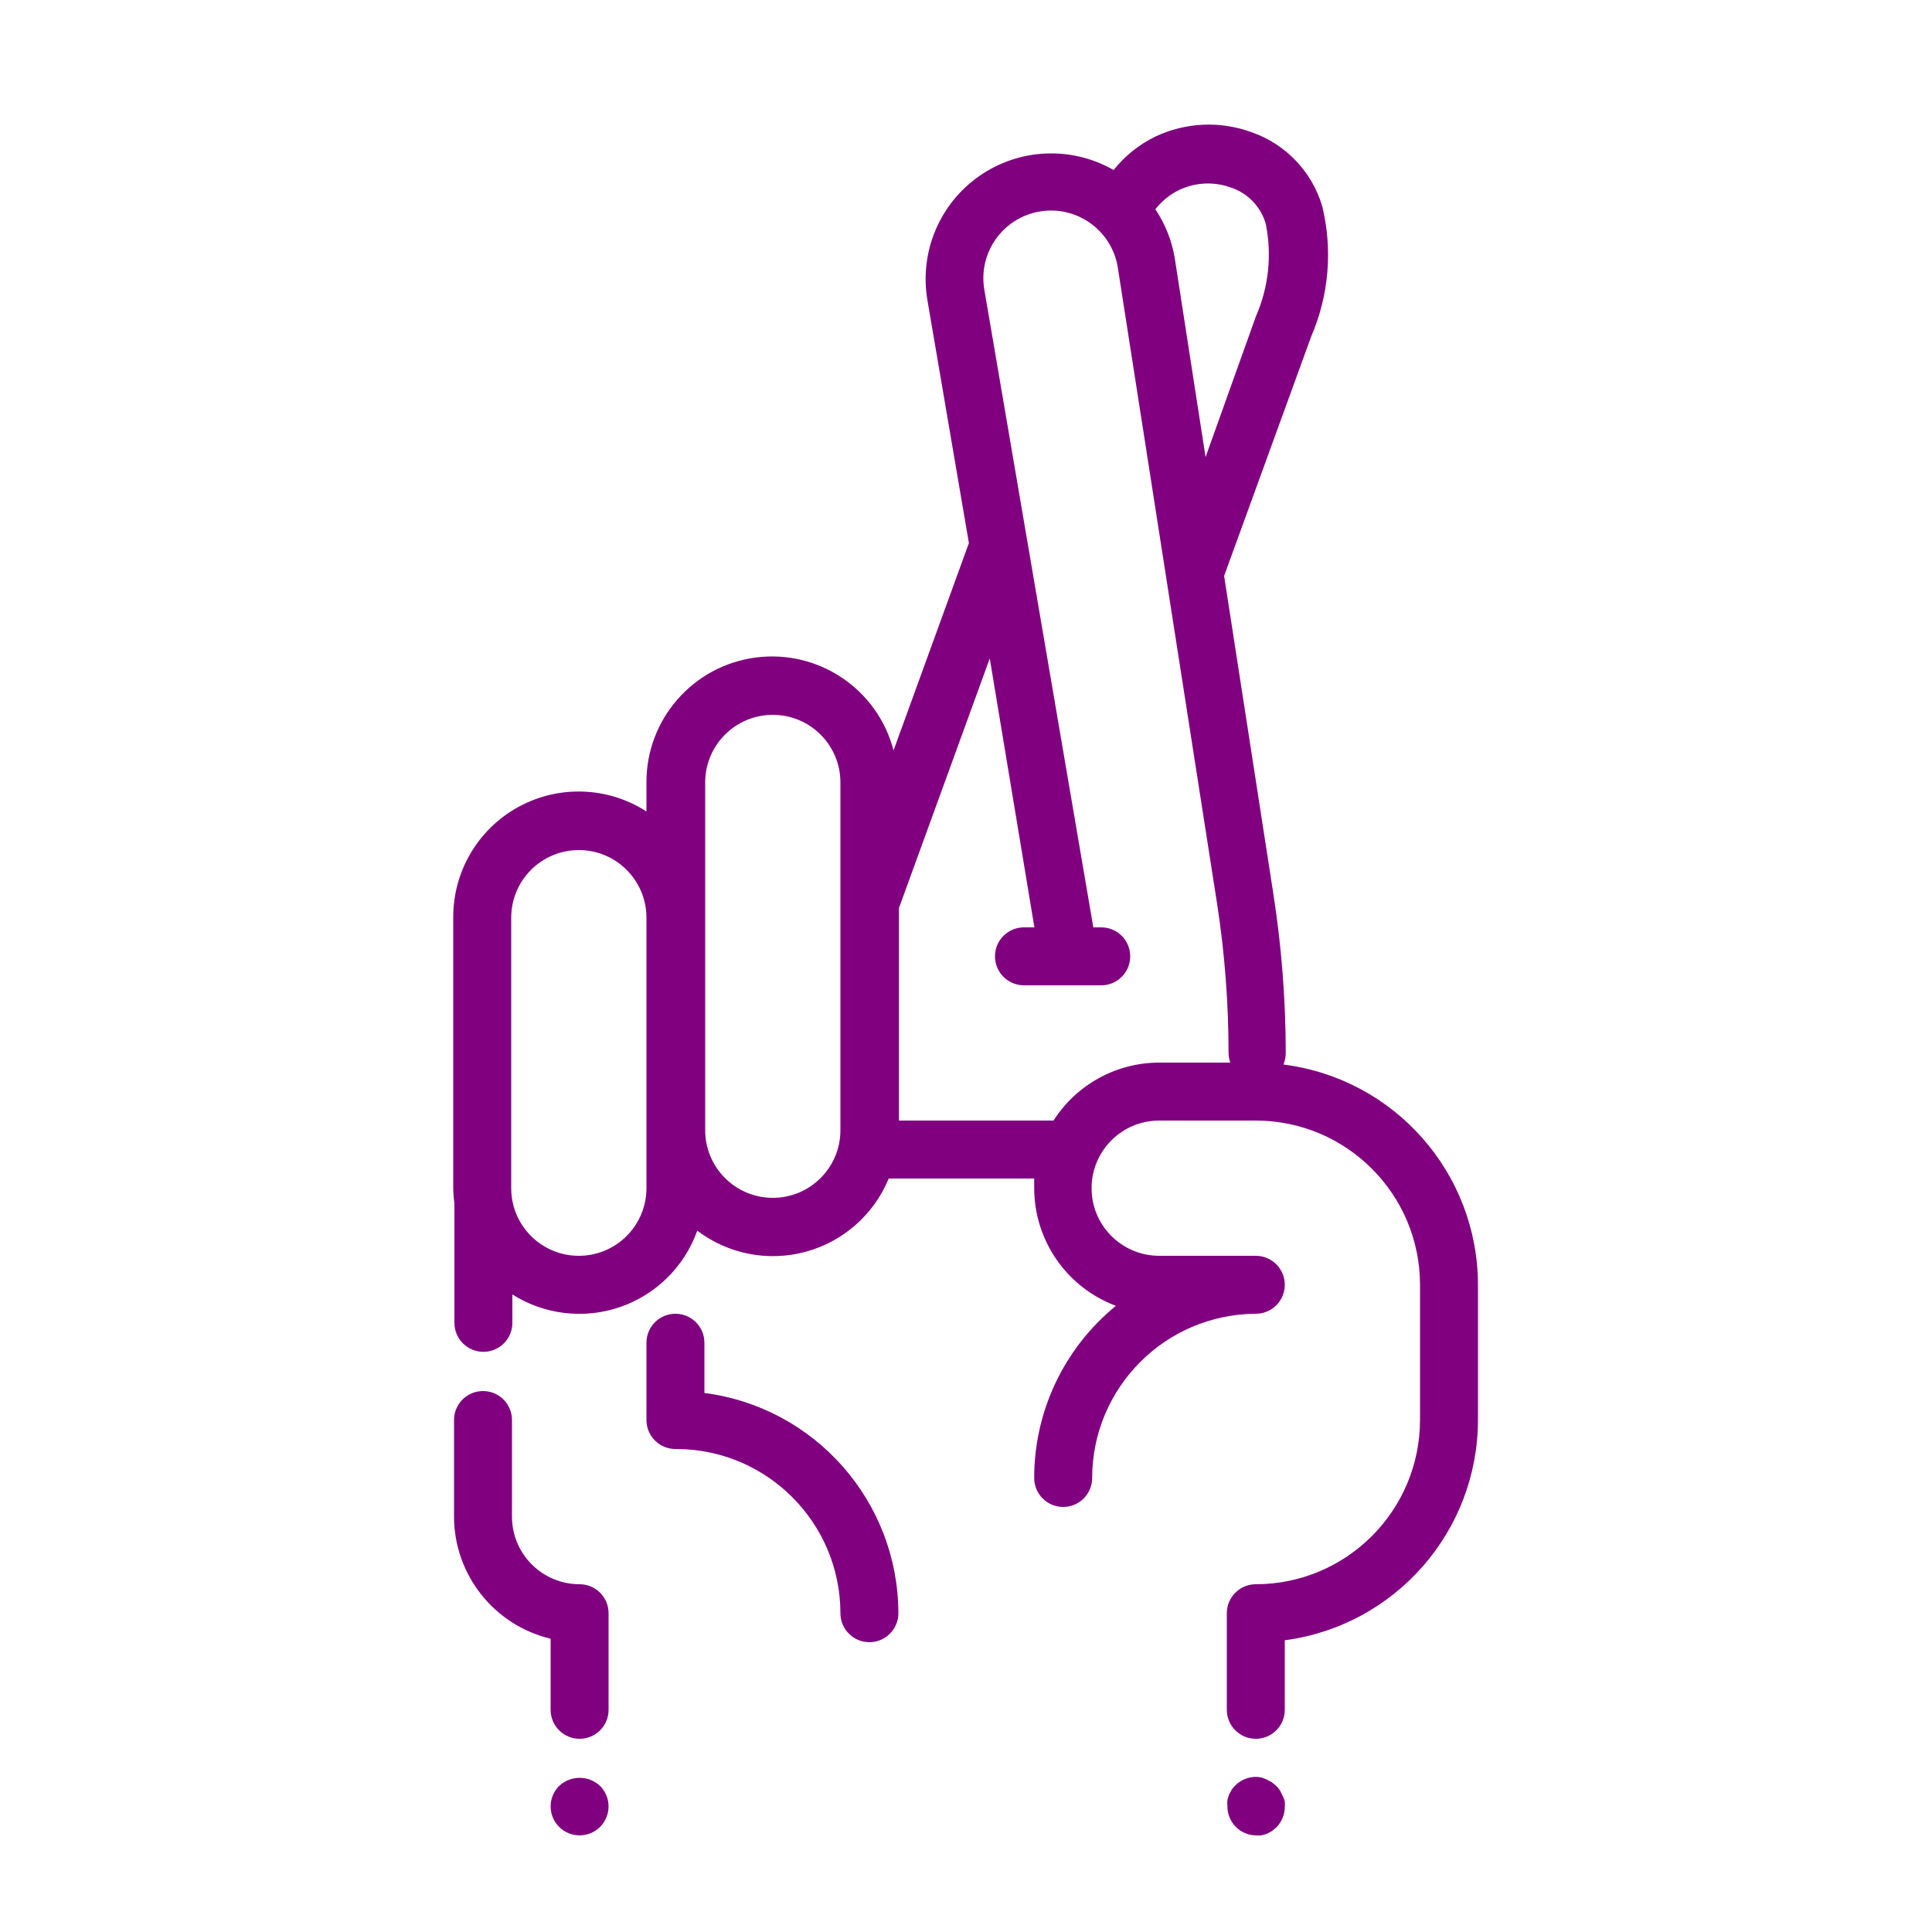
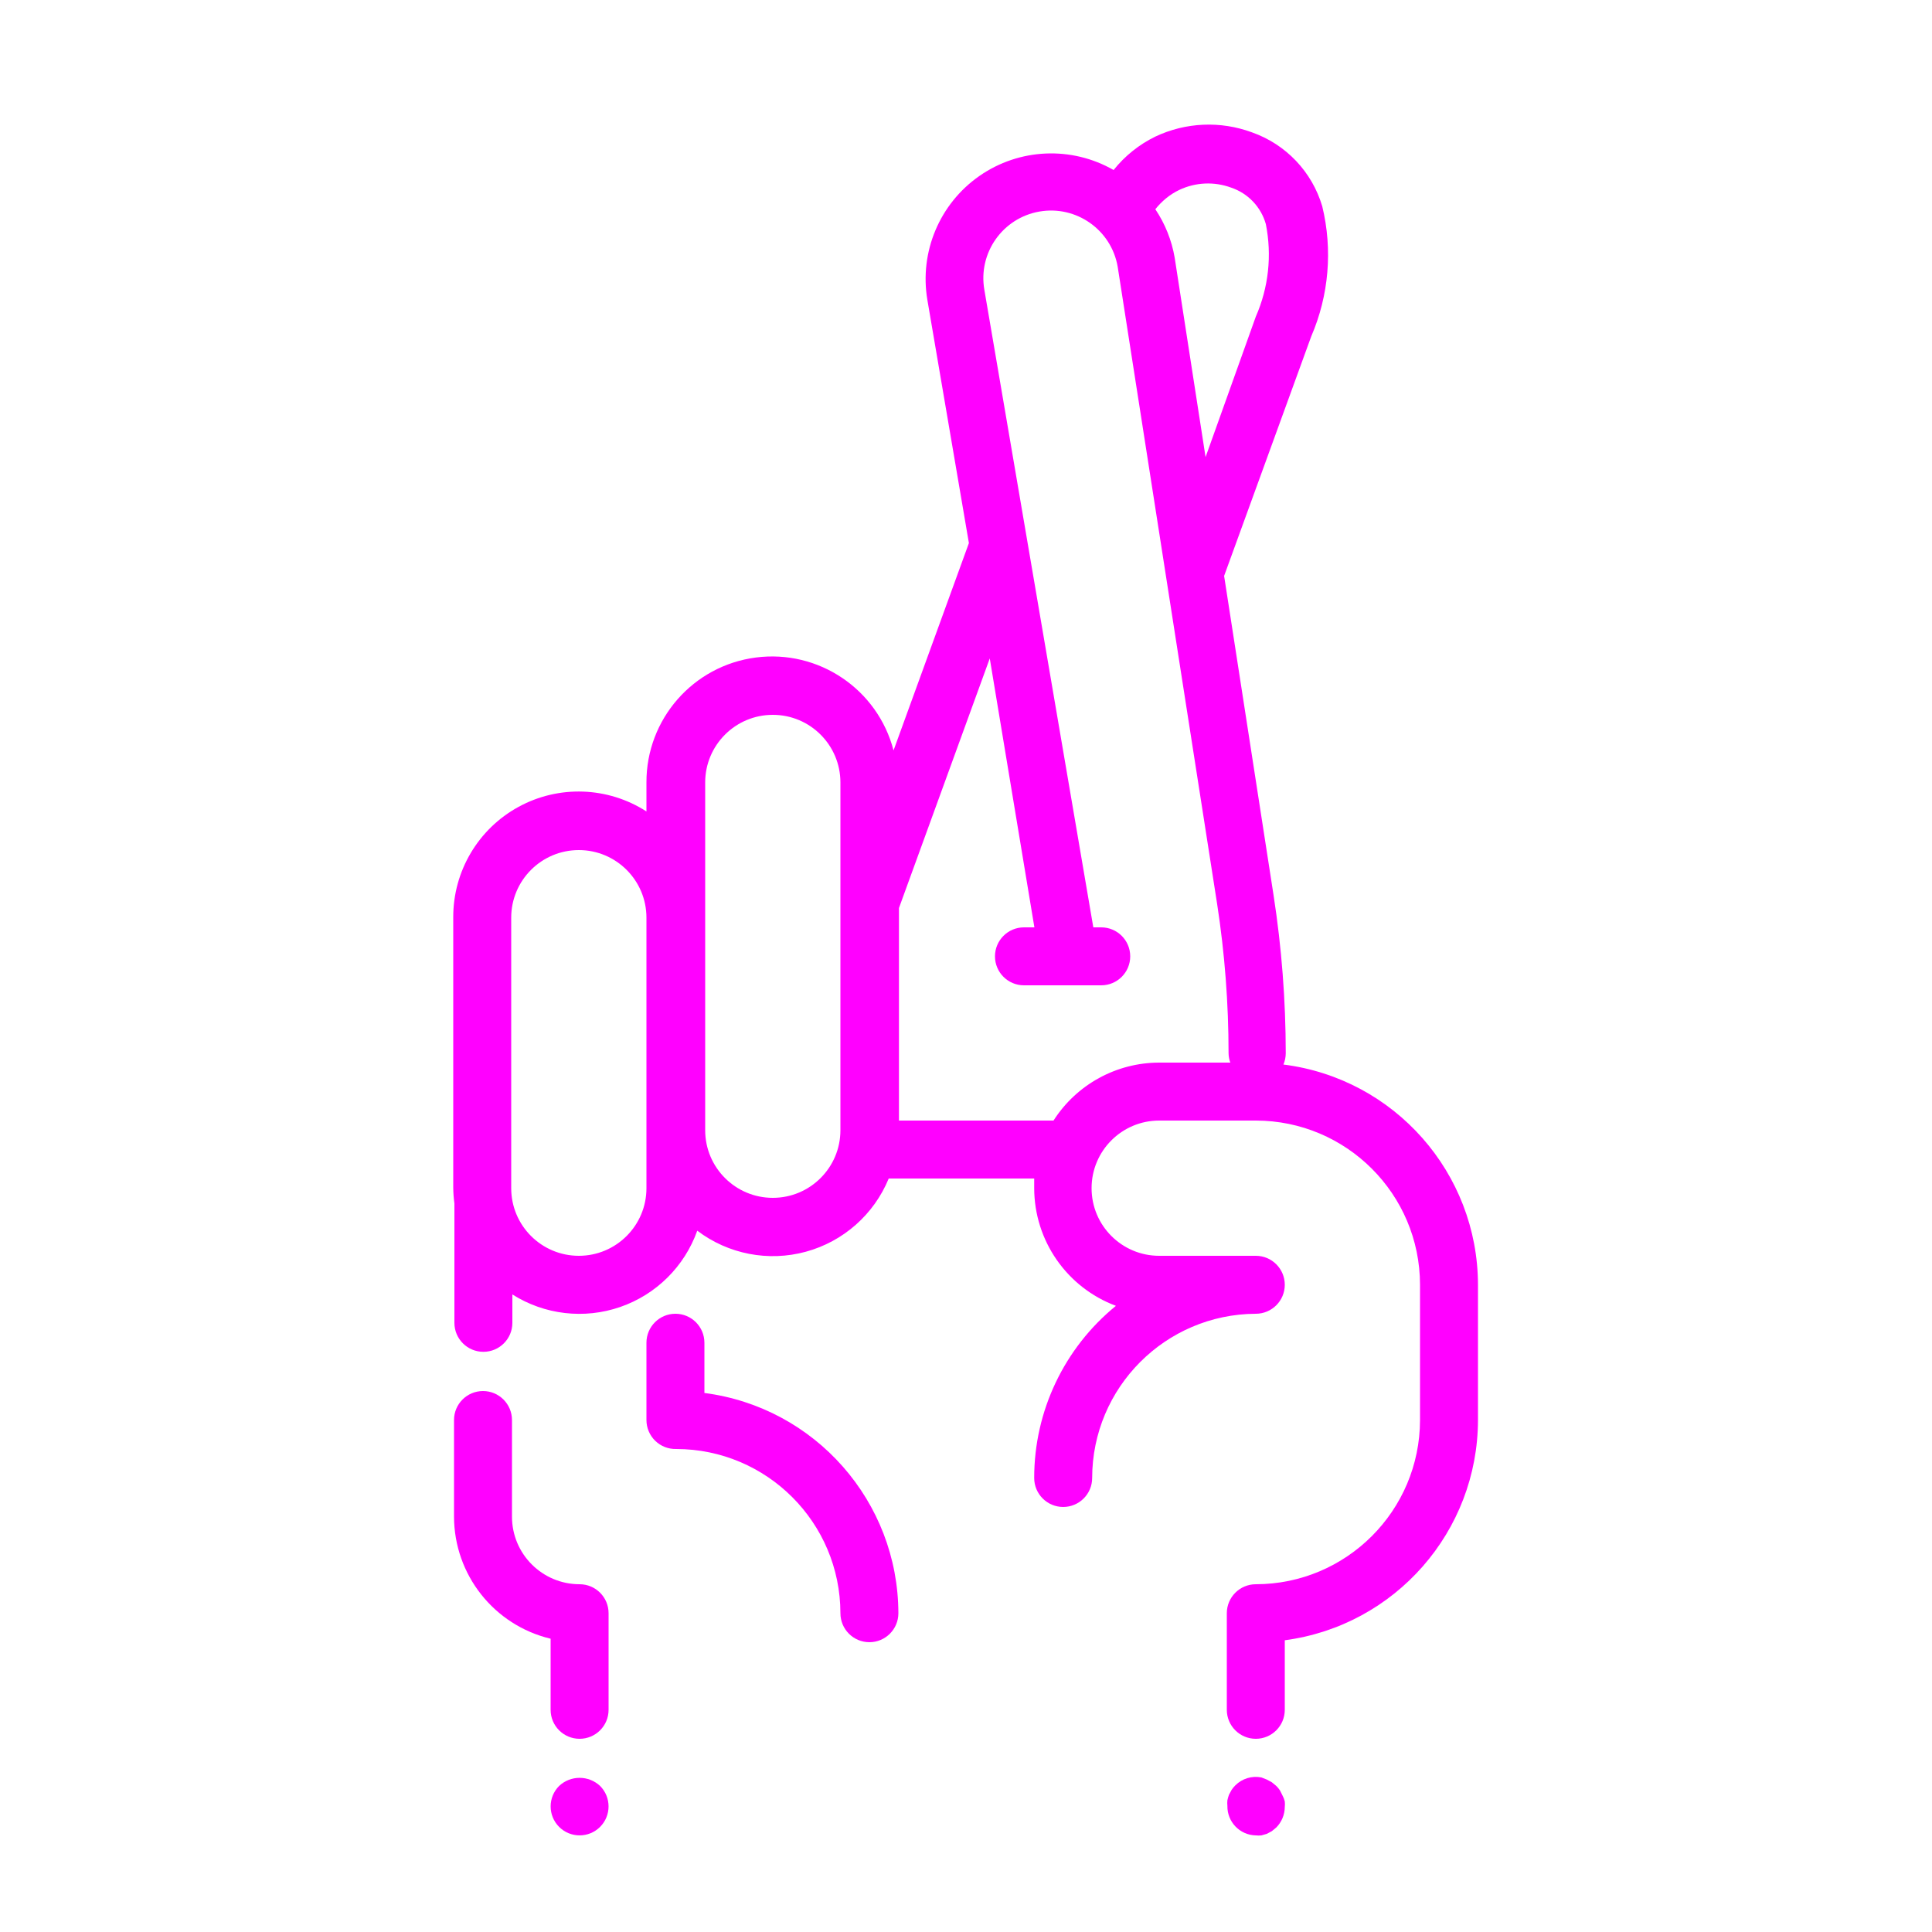
- <svg xmlns="http://www.w3.org/2000/svg" viewBox="0 0 100 100" x="0px" y="0px" style="fill:purple">
+ <svg xmlns="http://www.w3.org/2000/svg" viewBox="0 0 100 100" x="0px" y="0px" style="fill:fuchsia">
  <path d="M36.46,72.1V69.5a1.5,1.5,0,0,0-3,0v4A1.5,1.5,0,0,0,35,75a8.51,8.51,0,0,1,8.5,8.5,1.5,1.5,0,0,0,3,0A11.52,11.52,0,0,0,36.46,72.1Z" />
  <path d="M66.43,55.1a1.5,1.5,0,0,0,.12-.58,53.68,53.68,0,0,0-.63-8.18L63.36,29.81l4.51-12.4a10.66,10.66,0,0,0,.57-6.73A5.8,5.8,0,0,0,64.8,6.85a6.46,6.46,0,0,0-5,.22A6.29,6.29,0,0,0,57.64,8.8,6.5,6.5,0,0,0,48,15.52l2.15,12.59-3.9,10.73A6.5,6.5,0,0,0,33.46,40.5V42a6.49,6.49,0,0,0-10,5.47v14a6.48,6.48,0,0,0,.06.82l0,.18v6a1.5,1.5,0,0,0,3,0V67a6.48,6.48,0,0,0,9.57-3.3A6.48,6.48,0,0,0,46,61h7.53c0,.17,0,.33,0,.5a6.51,6.51,0,0,0,4.23,6.09,11.48,11.48,0,0,0-4.23,8.91,1.5,1.5,0,0,0,3,0A8.51,8.51,0,0,1,65,68a1.5,1.5,0,0,0,0-3H60a3.5,3.5,0,0,1,0-7h5a8.51,8.51,0,0,1,8.5,8.5v7A8.51,8.51,0,0,1,65,82a1.5,1.5,0,0,0-1.5,1.5v5a1.5,1.5,0,0,0,3,0V84.9a11.52,11.52,0,0,0,10-11.4v-7A11.51,11.51,0,0,0,66.43,55.1ZM60.35,10.27l0,0a3.31,3.31,0,0,1,.69-.44,3.47,3.47,0,0,1,2.68-.12,2.79,2.79,0,0,1,1.8,1.89A8,8,0,0,1,65,16.39L62.4,23.66,60.8,13.33a6.45,6.45,0,0,0-1-2.5A3.72,3.72,0,0,1,60.35,10.27ZM33.46,61.5a3.5,3.5,0,0,1-7,0v-14a3.5,3.5,0,0,1,7,0v14ZM40,62a3.5,3.5,0,0,1-3.5-3.5v-18a3.5,3.5,0,0,1,7,0v18A3.5,3.5,0,0,1,40,62Zm20-7a6.5,6.5,0,0,0-5.47,3h-8V47l4.7-12.92L53.54,48H53a1.5,1.5,0,0,0,0,3h4a1.5,1.5,0,0,0,0-3h-.41L50.95,15a3.5,3.5,0,0,1,6.9-1.2L63,46.8a50.67,50.67,0,0,1,.59,7.72,1.48,1.48,0,0,0,.09.48Z" />
  <path d="M28.94,92.44a1.5,1.5,0,0,0,0,2.12,1.5,1.5,0,0,0,2.12,0,1.5,1.5,0,0,0,0-2.12A1.55,1.55,0,0,0,28.94,92.44Z" />
  <path d="M66.38,92.93l-.13-.26a1.45,1.45,0,0,0-.19-.23l-.23-.19-.26-.14L65.29,92a1.5,1.5,0,0,0-1.35.41,1.44,1.44,0,0,0-.19.23l-.14.26a2.35,2.35,0,0,0-.08.28,1.32,1.32,0,0,0,0,.29A1.5,1.5,0,0,0,65,95a1.36,1.36,0,0,0,.29,0l.28-.08.26-.14.23-.19a1.52,1.52,0,0,0,.44-1.06,1.32,1.32,0,0,0,0-.29A1.29,1.29,0,0,0,66.38,92.93Z" />
  <path d="M30,82a3.5,3.5,0,0,1-3.5-3.5v-5a1.5,1.5,0,0,0-3,0v5a6.51,6.51,0,0,0,5,6.32V88.5a1.5,1.5,0,0,0,3,0v-5A1.5,1.5,0,0,0,30,82Z" />
</svg>
